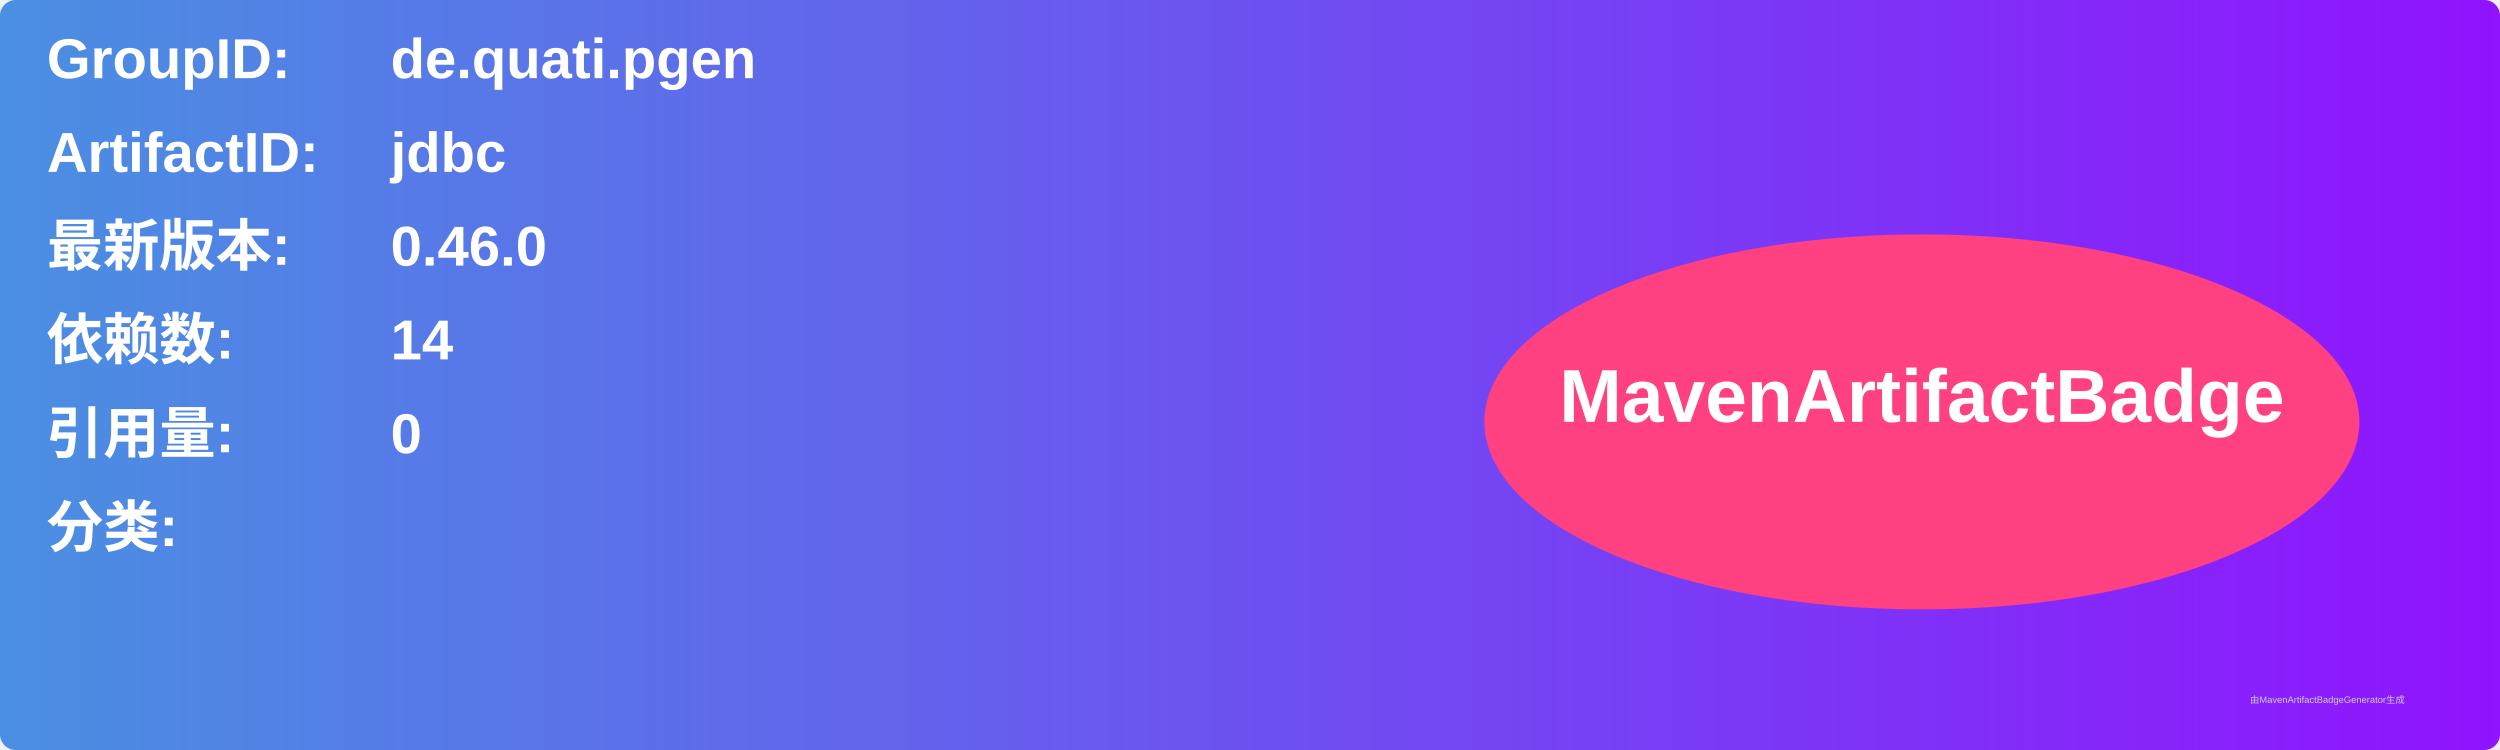
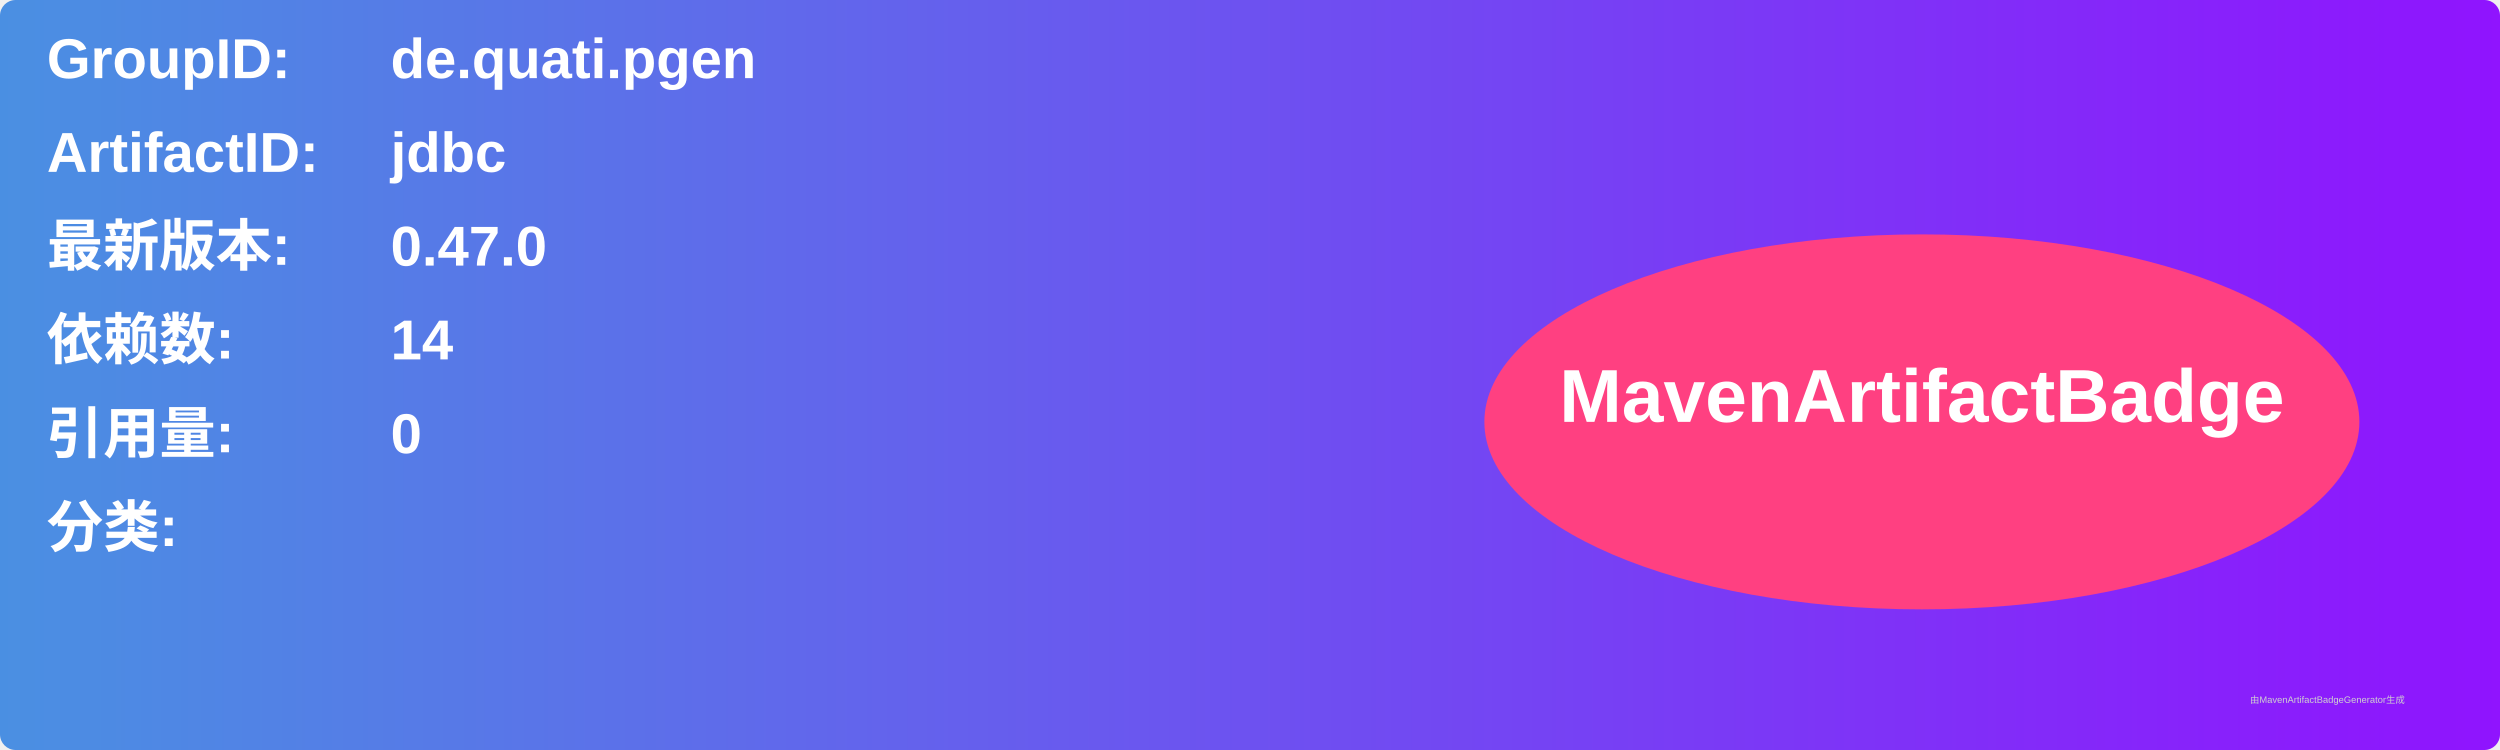
<svg xmlns="http://www.w3.org/2000/svg" width="800" height="240" viewBox="0 0 800 240">
  <linearGradient id="grad" x1="0%" y1="0%" x2="100%" y2="0%">
    <stop offset="0%" stop-color="#4a90e2" />
    <stop offset="100%" stop-color="#9013fe" />
  </linearGradient>
  <rect width="100%" height="100%" rx="5" ry="5" fill="url(#grad)" />
  <g transform="translate(15, 15)">
    <text x="0" y="10" font-family="Arial" font-size="18" fill="white" font-weight="bold" width="260">GroupID:</text>
    <text x="110" y="10" font-family="Arial" font-size="18" fill="white" font-weight="bold" width="460">de.quati.pgen</text>
    <text x="0" y="40" font-family="Arial" font-size="18" fill="white" font-weight="bold" width="260">ArtifactID:</text>
    <text x="110" y="40" font-family="Arial" font-size="18" fill="white" font-weight="bold" width="460">jdbc</text>
    <text x="0" y="70" font-family="Arial" font-size="18" fill="white" font-weight="bold">最新版本:</text>
    <text x="110" y="70" font-family="Arial" font-size="18" fill="white" font-weight="bold">
-       <tspan font-weight="bold">0.46.0</tspan>
+       <tspan font-weight="bold">0.47.0</tspan>
    </text>
    <text x="0" y="100" font-family="Arial" font-size="18" fill="white" font-weight="bold">依赖数: </text>
    <text x="110" y="100" font-family="Arial" font-size="18" fill="white">
      <tspan font-weight="bold">14</tspan>
    </text>
    <text x="0" y="130" font-family="Arial" font-size="18" fill="white" font-weight="bold">引用量: </text>
    <text x="110" y="130" font-family="Arial" font-size="18" fill="white">
      <tspan font-weight="bold">0</tspan>
    </text>
    <text x="0" y="160" font-family="Arial" font-size="18" fill="white" font-weight="bold">分类:</text>
    <text x="10" y="190" font-family="Arial" font-size="10" fill="white">
      <tspan font-weight="bold" />
    </text>
    <ellipse cx="600" cy="120" rx="140" ry="60" fill="#ff4081" />
    <text x="600" y="120" text-anchor="middle" font-family="Arial" font-size="24" fill="white" font-weight="bold">MavenArtifactBadge</text>
  </g>
  <text x="720" y="225" font-family="Arial" font-size="3" fill="#d0d0d0">由MavenArtifactBadgeGenerator生成</text>
</svg>
